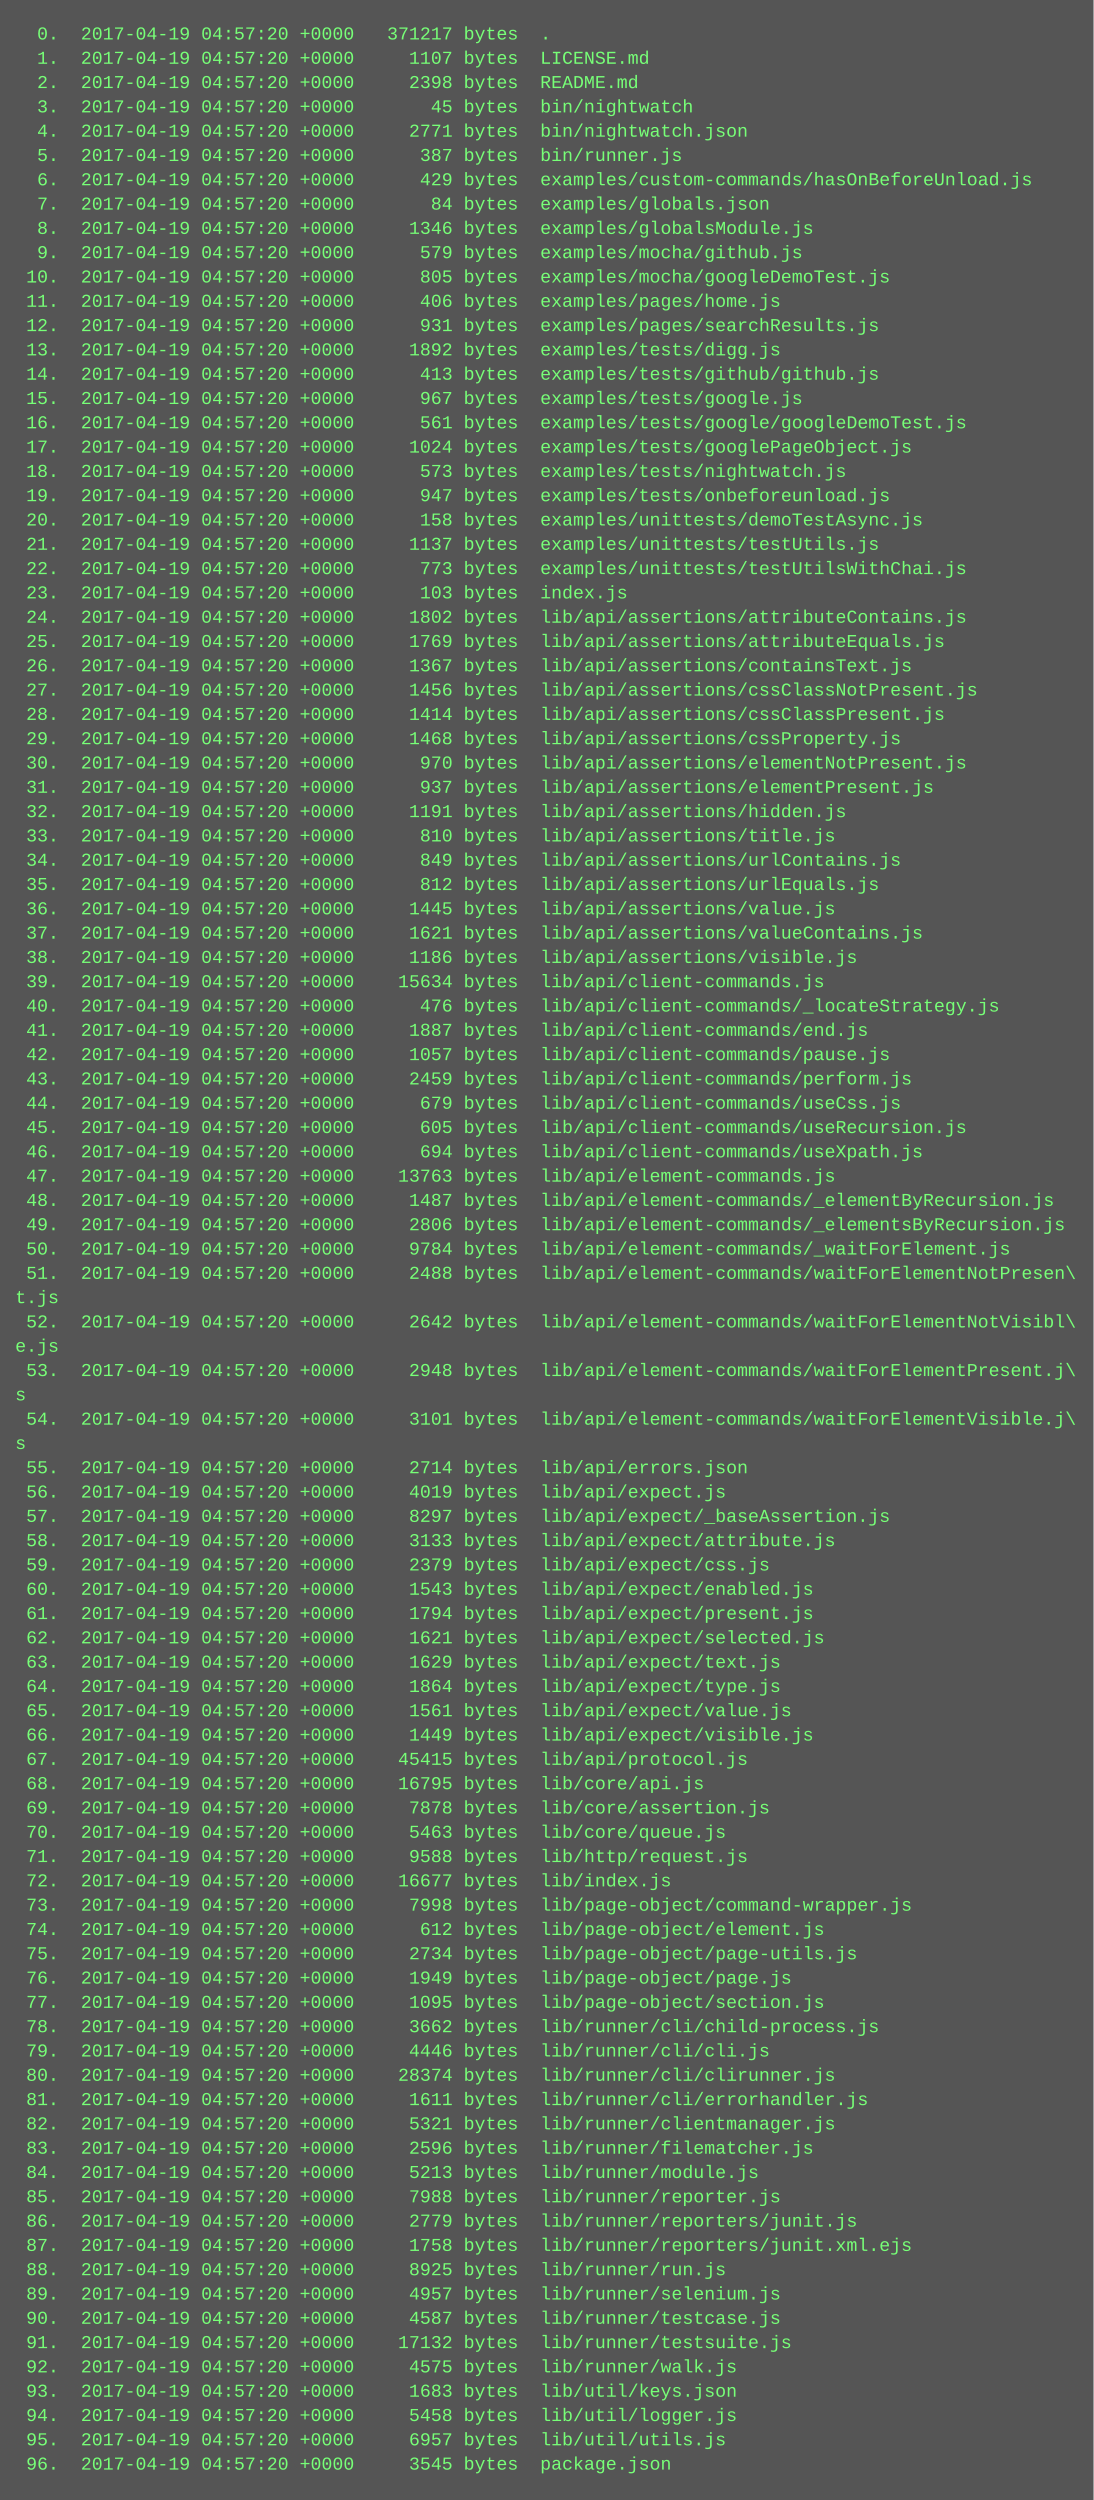
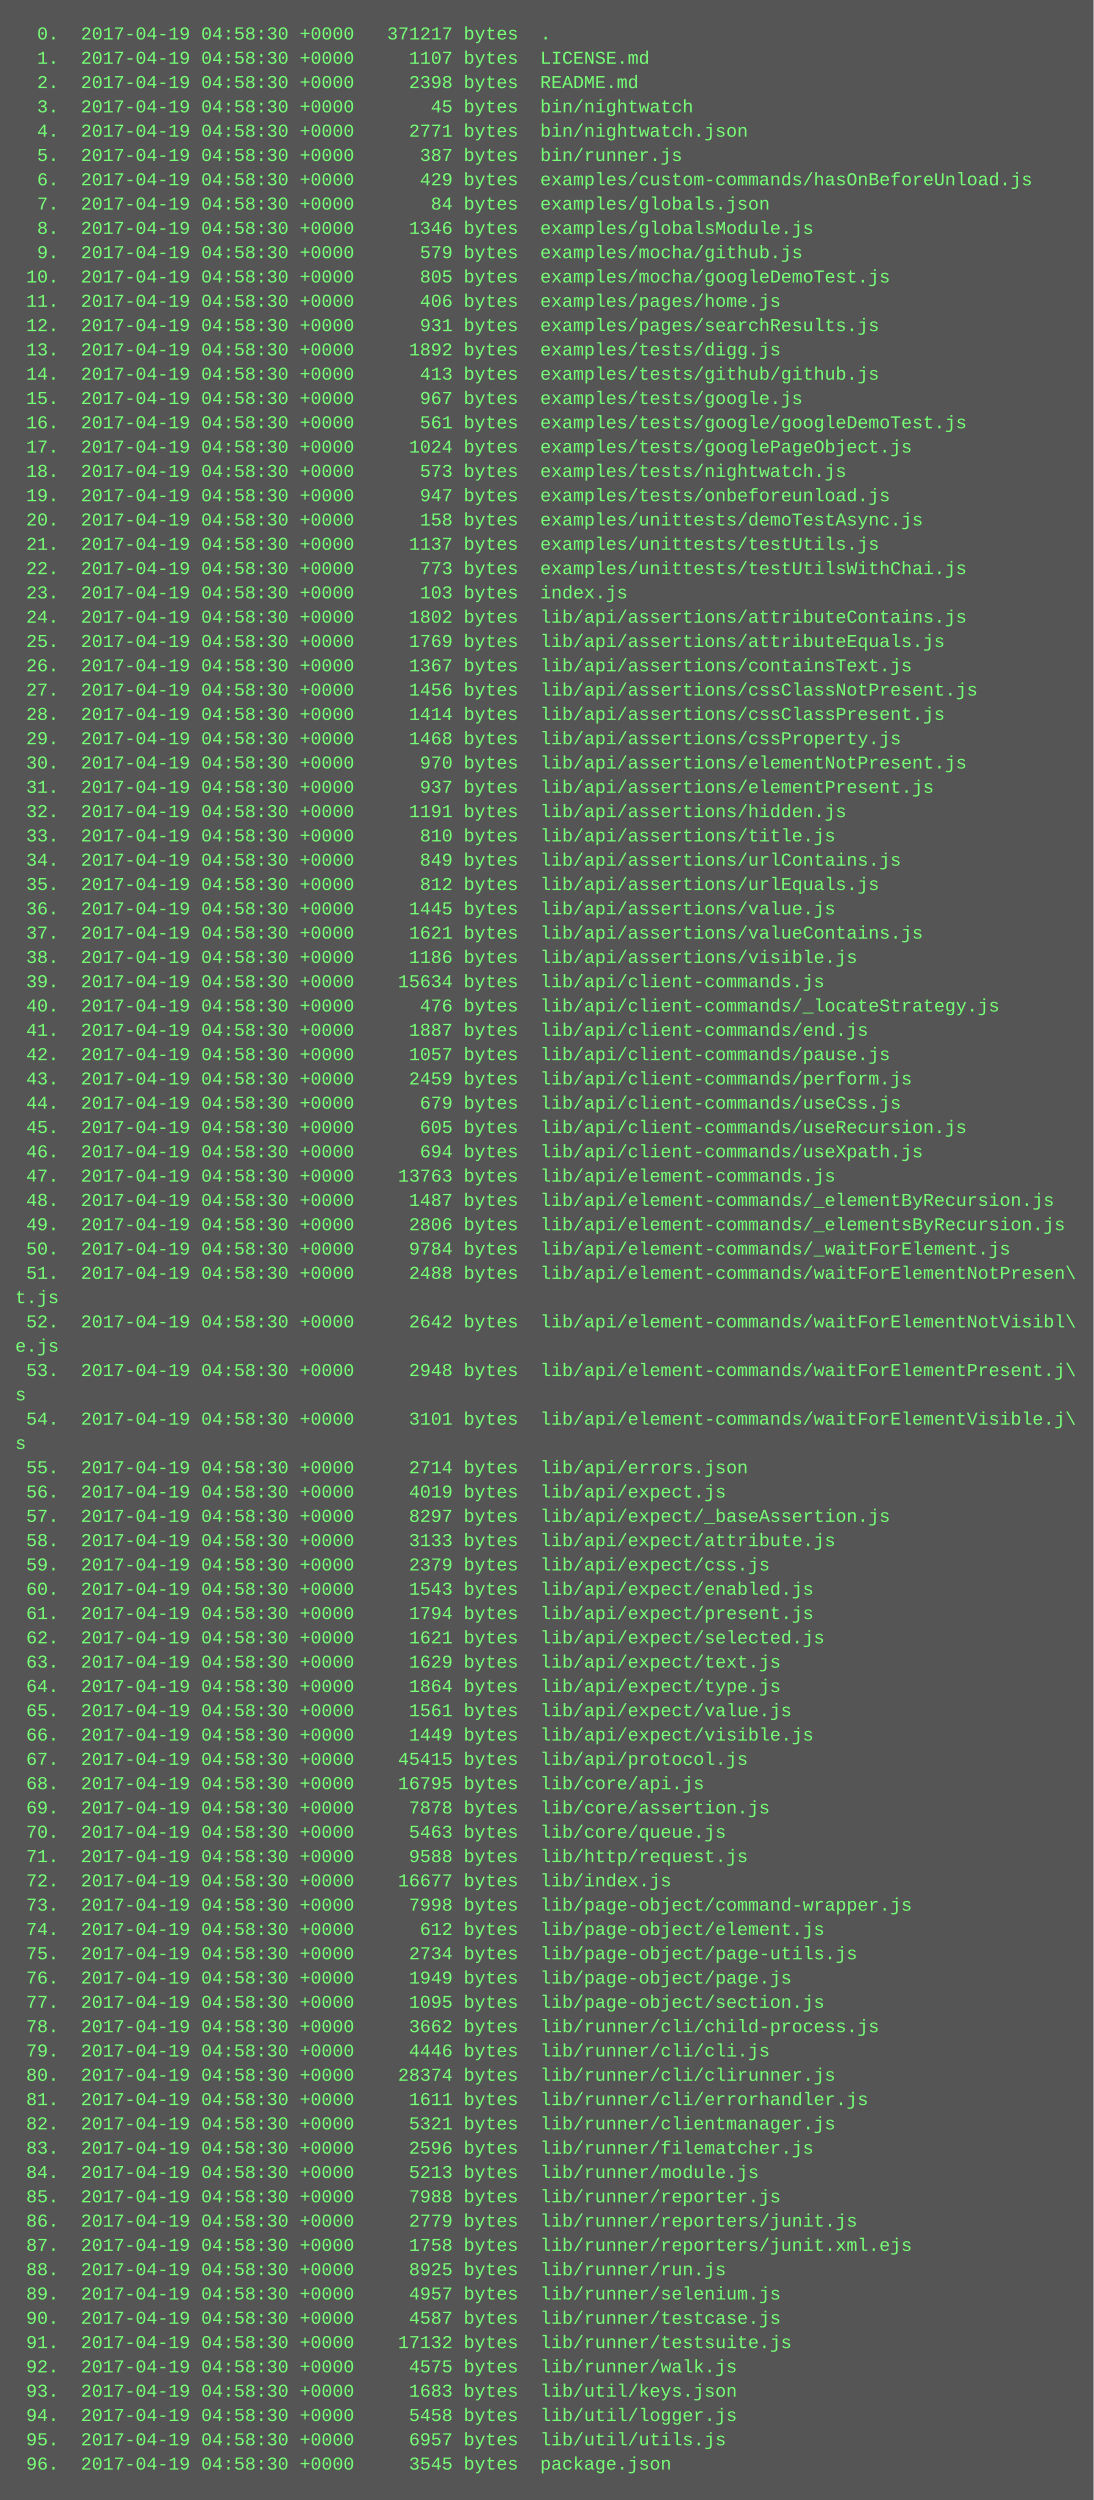
<svg xmlns="http://www.w3.org/2000/svg" height="1646" width="720">
  <rect height="1646" fill="#555" width="720" />
  <text fill="#7f7" font-family="Courier New" font-size="12" xml:space="preserve">
-     <tspan x="10" y="26">  0.  2017-04-19 04:57:20 +0000   371217 bytes  .</tspan>
-     <tspan x="10" y="42">  1.  2017-04-19 04:57:20 +0000     1107 bytes  LICENSE.md</tspan>
-     <tspan x="10" y="58">  2.  2017-04-19 04:57:20 +0000     2398 bytes  README.md</tspan>
-     <tspan x="10" y="74">  3.  2017-04-19 04:57:20 +0000       45 bytes  bin/nightwatch</tspan>
-     <tspan x="10" y="90">  4.  2017-04-19 04:57:20 +0000     2771 bytes  bin/nightwatch.json</tspan>
-     <tspan x="10" y="106">  5.  2017-04-19 04:57:20 +0000      387 bytes  bin/runner.js</tspan>
-     <tspan x="10" y="122">  6.  2017-04-19 04:57:20 +0000      429 bytes  examples/custom-commands/hasOnBeforeUnload.js</tspan>
-     <tspan x="10" y="138">  7.  2017-04-19 04:57:20 +0000       84 bytes  examples/globals.json</tspan>
-     <tspan x="10" y="154">  8.  2017-04-19 04:57:20 +0000     1346 bytes  examples/globalsModule.js</tspan>
-     <tspan x="10" y="170">  9.  2017-04-19 04:57:20 +0000      579 bytes  examples/mocha/github.js</tspan>
-     <tspan x="10" y="186"> 10.  2017-04-19 04:57:20 +0000      805 bytes  examples/mocha/googleDemoTest.js</tspan>
-     <tspan x="10" y="202"> 11.  2017-04-19 04:57:20 +0000      406 bytes  examples/pages/home.js</tspan>
-     <tspan x="10" y="218"> 12.  2017-04-19 04:57:20 +0000      931 bytes  examples/pages/searchResults.js</tspan>
-     <tspan x="10" y="234"> 13.  2017-04-19 04:57:20 +0000     1892 bytes  examples/tests/digg.js</tspan>
-     <tspan x="10" y="250"> 14.  2017-04-19 04:57:20 +0000      413 bytes  examples/tests/github/github.js</tspan>
-     <tspan x="10" y="266"> 15.  2017-04-19 04:57:20 +0000      967 bytes  examples/tests/google.js</tspan>
-     <tspan x="10" y="282"> 16.  2017-04-19 04:57:20 +0000      561 bytes  examples/tests/google/googleDemoTest.js</tspan>
-     <tspan x="10" y="298"> 17.  2017-04-19 04:57:20 +0000     1024 bytes  examples/tests/googlePageObject.js</tspan>
-     <tspan x="10" y="314"> 18.  2017-04-19 04:57:20 +0000      573 bytes  examples/tests/nightwatch.js</tspan>
-     <tspan x="10" y="330"> 19.  2017-04-19 04:57:20 +0000      947 bytes  examples/tests/onbeforeunload.js</tspan>
-     <tspan x="10" y="346"> 20.  2017-04-19 04:57:20 +0000      158 bytes  examples/unittests/demoTestAsync.js</tspan>
-     <tspan x="10" y="362"> 21.  2017-04-19 04:57:20 +0000     1137 bytes  examples/unittests/testUtils.js</tspan>
-     <tspan x="10" y="378"> 22.  2017-04-19 04:57:20 +0000      773 bytes  examples/unittests/testUtilsWithChai.js</tspan>
-     <tspan x="10" y="394"> 23.  2017-04-19 04:57:20 +0000      103 bytes  index.js</tspan>
-     <tspan x="10" y="410"> 24.  2017-04-19 04:57:20 +0000     1802 bytes  lib/api/assertions/attributeContains.js</tspan>
-     <tspan x="10" y="426"> 25.  2017-04-19 04:57:20 +0000     1769 bytes  lib/api/assertions/attributeEquals.js</tspan>
-     <tspan x="10" y="442"> 26.  2017-04-19 04:57:20 +0000     1367 bytes  lib/api/assertions/containsText.js</tspan>
-     <tspan x="10" y="458"> 27.  2017-04-19 04:57:20 +0000     1456 bytes  lib/api/assertions/cssClassNotPresent.js</tspan>
-     <tspan x="10" y="474"> 28.  2017-04-19 04:57:20 +0000     1414 bytes  lib/api/assertions/cssClassPresent.js</tspan>
-     <tspan x="10" y="490"> 29.  2017-04-19 04:57:20 +0000     1468 bytes  lib/api/assertions/cssProperty.js</tspan>
-     <tspan x="10" y="506"> 30.  2017-04-19 04:57:20 +0000      970 bytes  lib/api/assertions/elementNotPresent.js</tspan>
-     <tspan x="10" y="522"> 31.  2017-04-19 04:57:20 +0000      937 bytes  lib/api/assertions/elementPresent.js</tspan>
-     <tspan x="10" y="538"> 32.  2017-04-19 04:57:20 +0000     1191 bytes  lib/api/assertions/hidden.js</tspan>
-     <tspan x="10" y="554"> 33.  2017-04-19 04:57:20 +0000      810 bytes  lib/api/assertions/title.js</tspan>
-     <tspan x="10" y="570"> 34.  2017-04-19 04:57:20 +0000      849 bytes  lib/api/assertions/urlContains.js</tspan>
-     <tspan x="10" y="586"> 35.  2017-04-19 04:57:20 +0000      812 bytes  lib/api/assertions/urlEquals.js</tspan>
-     <tspan x="10" y="602"> 36.  2017-04-19 04:57:20 +0000     1445 bytes  lib/api/assertions/value.js</tspan>
-     <tspan x="10" y="618"> 37.  2017-04-19 04:57:20 +0000     1621 bytes  lib/api/assertions/valueContains.js</tspan>
-     <tspan x="10" y="634"> 38.  2017-04-19 04:57:20 +0000     1186 bytes  lib/api/assertions/visible.js</tspan>
-     <tspan x="10" y="650"> 39.  2017-04-19 04:57:20 +0000    15634 bytes  lib/api/client-commands.js</tspan>
-     <tspan x="10" y="666"> 40.  2017-04-19 04:57:20 +0000      476 bytes  lib/api/client-commands/_locateStrategy.js</tspan>
-     <tspan x="10" y="682"> 41.  2017-04-19 04:57:20 +0000     1887 bytes  lib/api/client-commands/end.js</tspan>
-     <tspan x="10" y="698"> 42.  2017-04-19 04:57:20 +0000     1057 bytes  lib/api/client-commands/pause.js</tspan>
-     <tspan x="10" y="714"> 43.  2017-04-19 04:57:20 +0000     2459 bytes  lib/api/client-commands/perform.js</tspan>
-     <tspan x="10" y="730"> 44.  2017-04-19 04:57:20 +0000      679 bytes  lib/api/client-commands/useCss.js</tspan>
-     <tspan x="10" y="746"> 45.  2017-04-19 04:57:20 +0000      605 bytes  lib/api/client-commands/useRecursion.js</tspan>
-     <tspan x="10" y="762"> 46.  2017-04-19 04:57:20 +0000      694 bytes  lib/api/client-commands/useXpath.js</tspan>
-     <tspan x="10" y="778"> 47.  2017-04-19 04:57:20 +0000    13763 bytes  lib/api/element-commands.js</tspan>
-     <tspan x="10" y="794"> 48.  2017-04-19 04:57:20 +0000     1487 bytes  lib/api/element-commands/_elementByRecursion.js</tspan>
-     <tspan x="10" y="810"> 49.  2017-04-19 04:57:20 +0000     2806 bytes  lib/api/element-commands/_elementsByRecursion.js</tspan>
-     <tspan x="10" y="826"> 50.  2017-04-19 04:57:20 +0000     9784 bytes  lib/api/element-commands/_waitForElement.js</tspan>
-     <tspan x="10" y="842"> 51.  2017-04-19 04:57:20 +0000     2488 bytes  lib/api/element-commands/waitForElementNotPresen\</tspan>
+     <tspan x="10" y="26">  0.  2017-04-19 04:58:30 +0000   371217 bytes  .</tspan>
+     <tspan x="10" y="42">  1.  2017-04-19 04:58:30 +0000     1107 bytes  LICENSE.md</tspan>
+     <tspan x="10" y="58">  2.  2017-04-19 04:58:30 +0000     2398 bytes  README.md</tspan>
+     <tspan x="10" y="74">  3.  2017-04-19 04:58:30 +0000       45 bytes  bin/nightwatch</tspan>
+     <tspan x="10" y="90">  4.  2017-04-19 04:58:30 +0000     2771 bytes  bin/nightwatch.json</tspan>
+     <tspan x="10" y="106">  5.  2017-04-19 04:58:30 +0000      387 bytes  bin/runner.js</tspan>
+     <tspan x="10" y="122">  6.  2017-04-19 04:58:30 +0000      429 bytes  examples/custom-commands/hasOnBeforeUnload.js</tspan>
+     <tspan x="10" y="138">  7.  2017-04-19 04:58:30 +0000       84 bytes  examples/globals.json</tspan>
+     <tspan x="10" y="154">  8.  2017-04-19 04:58:30 +0000     1346 bytes  examples/globalsModule.js</tspan>
+     <tspan x="10" y="170">  9.  2017-04-19 04:58:30 +0000      579 bytes  examples/mocha/github.js</tspan>
+     <tspan x="10" y="186"> 10.  2017-04-19 04:58:30 +0000      805 bytes  examples/mocha/googleDemoTest.js</tspan>
+     <tspan x="10" y="202"> 11.  2017-04-19 04:58:30 +0000      406 bytes  examples/pages/home.js</tspan>
+     <tspan x="10" y="218"> 12.  2017-04-19 04:58:30 +0000      931 bytes  examples/pages/searchResults.js</tspan>
+     <tspan x="10" y="234"> 13.  2017-04-19 04:58:30 +0000     1892 bytes  examples/tests/digg.js</tspan>
+     <tspan x="10" y="250"> 14.  2017-04-19 04:58:30 +0000      413 bytes  examples/tests/github/github.js</tspan>
+     <tspan x="10" y="266"> 15.  2017-04-19 04:58:30 +0000      967 bytes  examples/tests/google.js</tspan>
+     <tspan x="10" y="282"> 16.  2017-04-19 04:58:30 +0000      561 bytes  examples/tests/google/googleDemoTest.js</tspan>
+     <tspan x="10" y="298"> 17.  2017-04-19 04:58:30 +0000     1024 bytes  examples/tests/googlePageObject.js</tspan>
+     <tspan x="10" y="314"> 18.  2017-04-19 04:58:30 +0000      573 bytes  examples/tests/nightwatch.js</tspan>
+     <tspan x="10" y="330"> 19.  2017-04-19 04:58:30 +0000      947 bytes  examples/tests/onbeforeunload.js</tspan>
+     <tspan x="10" y="346"> 20.  2017-04-19 04:58:30 +0000      158 bytes  examples/unittests/demoTestAsync.js</tspan>
+     <tspan x="10" y="362"> 21.  2017-04-19 04:58:30 +0000     1137 bytes  examples/unittests/testUtils.js</tspan>
+     <tspan x="10" y="378"> 22.  2017-04-19 04:58:30 +0000      773 bytes  examples/unittests/testUtilsWithChai.js</tspan>
+     <tspan x="10" y="394"> 23.  2017-04-19 04:58:30 +0000      103 bytes  index.js</tspan>
+     <tspan x="10" y="410"> 24.  2017-04-19 04:58:30 +0000     1802 bytes  lib/api/assertions/attributeContains.js</tspan>
+     <tspan x="10" y="426"> 25.  2017-04-19 04:58:30 +0000     1769 bytes  lib/api/assertions/attributeEquals.js</tspan>
+     <tspan x="10" y="442"> 26.  2017-04-19 04:58:30 +0000     1367 bytes  lib/api/assertions/containsText.js</tspan>
+     <tspan x="10" y="458"> 27.  2017-04-19 04:58:30 +0000     1456 bytes  lib/api/assertions/cssClassNotPresent.js</tspan>
+     <tspan x="10" y="474"> 28.  2017-04-19 04:58:30 +0000     1414 bytes  lib/api/assertions/cssClassPresent.js</tspan>
+     <tspan x="10" y="490"> 29.  2017-04-19 04:58:30 +0000     1468 bytes  lib/api/assertions/cssProperty.js</tspan>
+     <tspan x="10" y="506"> 30.  2017-04-19 04:58:30 +0000      970 bytes  lib/api/assertions/elementNotPresent.js</tspan>
+     <tspan x="10" y="522"> 31.  2017-04-19 04:58:30 +0000      937 bytes  lib/api/assertions/elementPresent.js</tspan>
+     <tspan x="10" y="538"> 32.  2017-04-19 04:58:30 +0000     1191 bytes  lib/api/assertions/hidden.js</tspan>
+     <tspan x="10" y="554"> 33.  2017-04-19 04:58:30 +0000      810 bytes  lib/api/assertions/title.js</tspan>
+     <tspan x="10" y="570"> 34.  2017-04-19 04:58:30 +0000      849 bytes  lib/api/assertions/urlContains.js</tspan>
+     <tspan x="10" y="586"> 35.  2017-04-19 04:58:30 +0000      812 bytes  lib/api/assertions/urlEquals.js</tspan>
+     <tspan x="10" y="602"> 36.  2017-04-19 04:58:30 +0000     1445 bytes  lib/api/assertions/value.js</tspan>
+     <tspan x="10" y="618"> 37.  2017-04-19 04:58:30 +0000     1621 bytes  lib/api/assertions/valueContains.js</tspan>
+     <tspan x="10" y="634"> 38.  2017-04-19 04:58:30 +0000     1186 bytes  lib/api/assertions/visible.js</tspan>
+     <tspan x="10" y="650"> 39.  2017-04-19 04:58:30 +0000    15634 bytes  lib/api/client-commands.js</tspan>
+     <tspan x="10" y="666"> 40.  2017-04-19 04:58:30 +0000      476 bytes  lib/api/client-commands/_locateStrategy.js</tspan>
+     <tspan x="10" y="682"> 41.  2017-04-19 04:58:30 +0000     1887 bytes  lib/api/client-commands/end.js</tspan>
+     <tspan x="10" y="698"> 42.  2017-04-19 04:58:30 +0000     1057 bytes  lib/api/client-commands/pause.js</tspan>
+     <tspan x="10" y="714"> 43.  2017-04-19 04:58:30 +0000     2459 bytes  lib/api/client-commands/perform.js</tspan>
+     <tspan x="10" y="730"> 44.  2017-04-19 04:58:30 +0000      679 bytes  lib/api/client-commands/useCss.js</tspan>
+     <tspan x="10" y="746"> 45.  2017-04-19 04:58:30 +0000      605 bytes  lib/api/client-commands/useRecursion.js</tspan>
+     <tspan x="10" y="762"> 46.  2017-04-19 04:58:30 +0000      694 bytes  lib/api/client-commands/useXpath.js</tspan>
+     <tspan x="10" y="778"> 47.  2017-04-19 04:58:30 +0000    13763 bytes  lib/api/element-commands.js</tspan>
+     <tspan x="10" y="794"> 48.  2017-04-19 04:58:30 +0000     1487 bytes  lib/api/element-commands/_elementByRecursion.js</tspan>
+     <tspan x="10" y="810"> 49.  2017-04-19 04:58:30 +0000     2806 bytes  lib/api/element-commands/_elementsByRecursion.js</tspan>
+     <tspan x="10" y="826"> 50.  2017-04-19 04:58:30 +0000     9784 bytes  lib/api/element-commands/_waitForElement.js</tspan>
+     <tspan x="10" y="842"> 51.  2017-04-19 04:58:30 +0000     2488 bytes  lib/api/element-commands/waitForElementNotPresen\</tspan>
    <tspan x="10" y="858">t.js</tspan>
-     <tspan x="10" y="874"> 52.  2017-04-19 04:57:20 +0000     2642 bytes  lib/api/element-commands/waitForElementNotVisibl\</tspan>
+     <tspan x="10" y="874"> 52.  2017-04-19 04:58:30 +0000     2642 bytes  lib/api/element-commands/waitForElementNotVisibl\</tspan>
    <tspan x="10" y="890">e.js</tspan>
-     <tspan x="10" y="906"> 53.  2017-04-19 04:57:20 +0000     2948 bytes  lib/api/element-commands/waitForElementPresent.j\</tspan>
+     <tspan x="10" y="906"> 53.  2017-04-19 04:58:30 +0000     2948 bytes  lib/api/element-commands/waitForElementPresent.j\</tspan>
    <tspan x="10" y="922">s</tspan>
-     <tspan x="10" y="938"> 54.  2017-04-19 04:57:20 +0000     3101 bytes  lib/api/element-commands/waitForElementVisible.j\</tspan>
+     <tspan x="10" y="938"> 54.  2017-04-19 04:58:30 +0000     3101 bytes  lib/api/element-commands/waitForElementVisible.j\</tspan>
    <tspan x="10" y="954">s</tspan>
-     <tspan x="10" y="970"> 55.  2017-04-19 04:57:20 +0000     2714 bytes  lib/api/errors.json</tspan>
-     <tspan x="10" y="986"> 56.  2017-04-19 04:57:20 +0000     4019 bytes  lib/api/expect.js</tspan>
-     <tspan x="10" y="1002"> 57.  2017-04-19 04:57:20 +0000     8297 bytes  lib/api/expect/_baseAssertion.js</tspan>
-     <tspan x="10" y="1018"> 58.  2017-04-19 04:57:20 +0000     3133 bytes  lib/api/expect/attribute.js</tspan>
-     <tspan x="10" y="1034"> 59.  2017-04-19 04:57:20 +0000     2379 bytes  lib/api/expect/css.js</tspan>
-     <tspan x="10" y="1050"> 60.  2017-04-19 04:57:20 +0000     1543 bytes  lib/api/expect/enabled.js</tspan>
-     <tspan x="10" y="1066"> 61.  2017-04-19 04:57:20 +0000     1794 bytes  lib/api/expect/present.js</tspan>
-     <tspan x="10" y="1082"> 62.  2017-04-19 04:57:20 +0000     1621 bytes  lib/api/expect/selected.js</tspan>
-     <tspan x="10" y="1098"> 63.  2017-04-19 04:57:20 +0000     1629 bytes  lib/api/expect/text.js</tspan>
-     <tspan x="10" y="1114"> 64.  2017-04-19 04:57:20 +0000     1864 bytes  lib/api/expect/type.js</tspan>
-     <tspan x="10" y="1130"> 65.  2017-04-19 04:57:20 +0000     1561 bytes  lib/api/expect/value.js</tspan>
-     <tspan x="10" y="1146"> 66.  2017-04-19 04:57:20 +0000     1449 bytes  lib/api/expect/visible.js</tspan>
-     <tspan x="10" y="1162"> 67.  2017-04-19 04:57:20 +0000    45415 bytes  lib/api/protocol.js</tspan>
-     <tspan x="10" y="1178"> 68.  2017-04-19 04:57:20 +0000    16795 bytes  lib/core/api.js</tspan>
-     <tspan x="10" y="1194"> 69.  2017-04-19 04:57:20 +0000     7878 bytes  lib/core/assertion.js</tspan>
-     <tspan x="10" y="1210"> 70.  2017-04-19 04:57:20 +0000     5463 bytes  lib/core/queue.js</tspan>
-     <tspan x="10" y="1226"> 71.  2017-04-19 04:57:20 +0000     9588 bytes  lib/http/request.js</tspan>
-     <tspan x="10" y="1242"> 72.  2017-04-19 04:57:20 +0000    16677 bytes  lib/index.js</tspan>
-     <tspan x="10" y="1258"> 73.  2017-04-19 04:57:20 +0000     7998 bytes  lib/page-object/command-wrapper.js</tspan>
-     <tspan x="10" y="1274"> 74.  2017-04-19 04:57:20 +0000      612 bytes  lib/page-object/element.js</tspan>
-     <tspan x="10" y="1290"> 75.  2017-04-19 04:57:20 +0000     2734 bytes  lib/page-object/page-utils.js</tspan>
-     <tspan x="10" y="1306"> 76.  2017-04-19 04:57:20 +0000     1949 bytes  lib/page-object/page.js</tspan>
-     <tspan x="10" y="1322"> 77.  2017-04-19 04:57:20 +0000     1095 bytes  lib/page-object/section.js</tspan>
-     <tspan x="10" y="1338"> 78.  2017-04-19 04:57:20 +0000     3662 bytes  lib/runner/cli/child-process.js</tspan>
-     <tspan x="10" y="1354"> 79.  2017-04-19 04:57:20 +0000     4446 bytes  lib/runner/cli/cli.js</tspan>
-     <tspan x="10" y="1370"> 80.  2017-04-19 04:57:20 +0000    28374 bytes  lib/runner/cli/clirunner.js</tspan>
-     <tspan x="10" y="1386"> 81.  2017-04-19 04:57:20 +0000     1611 bytes  lib/runner/cli/errorhandler.js</tspan>
-     <tspan x="10" y="1402"> 82.  2017-04-19 04:57:20 +0000     5321 bytes  lib/runner/clientmanager.js</tspan>
-     <tspan x="10" y="1418"> 83.  2017-04-19 04:57:20 +0000     2596 bytes  lib/runner/filematcher.js</tspan>
-     <tspan x="10" y="1434"> 84.  2017-04-19 04:57:20 +0000     5213 bytes  lib/runner/module.js</tspan>
-     <tspan x="10" y="1450"> 85.  2017-04-19 04:57:20 +0000     7988 bytes  lib/runner/reporter.js</tspan>
-     <tspan x="10" y="1466"> 86.  2017-04-19 04:57:20 +0000     2779 bytes  lib/runner/reporters/junit.js</tspan>
-     <tspan x="10" y="1482"> 87.  2017-04-19 04:57:20 +0000     1758 bytes  lib/runner/reporters/junit.xml.ejs</tspan>
-     <tspan x="10" y="1498"> 88.  2017-04-19 04:57:20 +0000     8925 bytes  lib/runner/run.js</tspan>
-     <tspan x="10" y="1514"> 89.  2017-04-19 04:57:20 +0000     4957 bytes  lib/runner/selenium.js</tspan>
-     <tspan x="10" y="1530"> 90.  2017-04-19 04:57:20 +0000     4587 bytes  lib/runner/testcase.js</tspan>
-     <tspan x="10" y="1546"> 91.  2017-04-19 04:57:20 +0000    17132 bytes  lib/runner/testsuite.js</tspan>
-     <tspan x="10" y="1562"> 92.  2017-04-19 04:57:20 +0000     4575 bytes  lib/runner/walk.js</tspan>
-     <tspan x="10" y="1578"> 93.  2017-04-19 04:57:20 +0000     1683 bytes  lib/util/keys.json</tspan>
-     <tspan x="10" y="1594"> 94.  2017-04-19 04:57:20 +0000     5458 bytes  lib/util/logger.js</tspan>
-     <tspan x="10" y="1610"> 95.  2017-04-19 04:57:20 +0000     6957 bytes  lib/util/utils.js</tspan>
-     <tspan x="10" y="1626"> 96.  2017-04-19 04:57:20 +0000     3545 bytes  package.json</tspan>
+     <tspan x="10" y="970"> 55.  2017-04-19 04:58:30 +0000     2714 bytes  lib/api/errors.json</tspan>
+     <tspan x="10" y="986"> 56.  2017-04-19 04:58:30 +0000     4019 bytes  lib/api/expect.js</tspan>
+     <tspan x="10" y="1002"> 57.  2017-04-19 04:58:30 +0000     8297 bytes  lib/api/expect/_baseAssertion.js</tspan>
+     <tspan x="10" y="1018"> 58.  2017-04-19 04:58:30 +0000     3133 bytes  lib/api/expect/attribute.js</tspan>
+     <tspan x="10" y="1034"> 59.  2017-04-19 04:58:30 +0000     2379 bytes  lib/api/expect/css.js</tspan>
+     <tspan x="10" y="1050"> 60.  2017-04-19 04:58:30 +0000     1543 bytes  lib/api/expect/enabled.js</tspan>
+     <tspan x="10" y="1066"> 61.  2017-04-19 04:58:30 +0000     1794 bytes  lib/api/expect/present.js</tspan>
+     <tspan x="10" y="1082"> 62.  2017-04-19 04:58:30 +0000     1621 bytes  lib/api/expect/selected.js</tspan>
+     <tspan x="10" y="1098"> 63.  2017-04-19 04:58:30 +0000     1629 bytes  lib/api/expect/text.js</tspan>
+     <tspan x="10" y="1114"> 64.  2017-04-19 04:58:30 +0000     1864 bytes  lib/api/expect/type.js</tspan>
+     <tspan x="10" y="1130"> 65.  2017-04-19 04:58:30 +0000     1561 bytes  lib/api/expect/value.js</tspan>
+     <tspan x="10" y="1146"> 66.  2017-04-19 04:58:30 +0000     1449 bytes  lib/api/expect/visible.js</tspan>
+     <tspan x="10" y="1162"> 67.  2017-04-19 04:58:30 +0000    45415 bytes  lib/api/protocol.js</tspan>
+     <tspan x="10" y="1178"> 68.  2017-04-19 04:58:30 +0000    16795 bytes  lib/core/api.js</tspan>
+     <tspan x="10" y="1194"> 69.  2017-04-19 04:58:30 +0000     7878 bytes  lib/core/assertion.js</tspan>
+     <tspan x="10" y="1210"> 70.  2017-04-19 04:58:30 +0000     5463 bytes  lib/core/queue.js</tspan>
+     <tspan x="10" y="1226"> 71.  2017-04-19 04:58:30 +0000     9588 bytes  lib/http/request.js</tspan>
+     <tspan x="10" y="1242"> 72.  2017-04-19 04:58:30 +0000    16677 bytes  lib/index.js</tspan>
+     <tspan x="10" y="1258"> 73.  2017-04-19 04:58:30 +0000     7998 bytes  lib/page-object/command-wrapper.js</tspan>
+     <tspan x="10" y="1274"> 74.  2017-04-19 04:58:30 +0000      612 bytes  lib/page-object/element.js</tspan>
+     <tspan x="10" y="1290"> 75.  2017-04-19 04:58:30 +0000     2734 bytes  lib/page-object/page-utils.js</tspan>
+     <tspan x="10" y="1306"> 76.  2017-04-19 04:58:30 +0000     1949 bytes  lib/page-object/page.js</tspan>
+     <tspan x="10" y="1322"> 77.  2017-04-19 04:58:30 +0000     1095 bytes  lib/page-object/section.js</tspan>
+     <tspan x="10" y="1338"> 78.  2017-04-19 04:58:30 +0000     3662 bytes  lib/runner/cli/child-process.js</tspan>
+     <tspan x="10" y="1354"> 79.  2017-04-19 04:58:30 +0000     4446 bytes  lib/runner/cli/cli.js</tspan>
+     <tspan x="10" y="1370"> 80.  2017-04-19 04:58:30 +0000    28374 bytes  lib/runner/cli/clirunner.js</tspan>
+     <tspan x="10" y="1386"> 81.  2017-04-19 04:58:30 +0000     1611 bytes  lib/runner/cli/errorhandler.js</tspan>
+     <tspan x="10" y="1402"> 82.  2017-04-19 04:58:30 +0000     5321 bytes  lib/runner/clientmanager.js</tspan>
+     <tspan x="10" y="1418"> 83.  2017-04-19 04:58:30 +0000     2596 bytes  lib/runner/filematcher.js</tspan>
+     <tspan x="10" y="1434"> 84.  2017-04-19 04:58:30 +0000     5213 bytes  lib/runner/module.js</tspan>
+     <tspan x="10" y="1450"> 85.  2017-04-19 04:58:30 +0000     7988 bytes  lib/runner/reporter.js</tspan>
+     <tspan x="10" y="1466"> 86.  2017-04-19 04:58:30 +0000     2779 bytes  lib/runner/reporters/junit.js</tspan>
+     <tspan x="10" y="1482"> 87.  2017-04-19 04:58:30 +0000     1758 bytes  lib/runner/reporters/junit.xml.ejs</tspan>
+     <tspan x="10" y="1498"> 88.  2017-04-19 04:58:30 +0000     8925 bytes  lib/runner/run.js</tspan>
+     <tspan x="10" y="1514"> 89.  2017-04-19 04:58:30 +0000     4957 bytes  lib/runner/selenium.js</tspan>
+     <tspan x="10" y="1530"> 90.  2017-04-19 04:58:30 +0000     4587 bytes  lib/runner/testcase.js</tspan>
+     <tspan x="10" y="1546"> 91.  2017-04-19 04:58:30 +0000    17132 bytes  lib/runner/testsuite.js</tspan>
+     <tspan x="10" y="1562"> 92.  2017-04-19 04:58:30 +0000     4575 bytes  lib/runner/walk.js</tspan>
+     <tspan x="10" y="1578"> 93.  2017-04-19 04:58:30 +0000     1683 bytes  lib/util/keys.json</tspan>
+     <tspan x="10" y="1594"> 94.  2017-04-19 04:58:30 +0000     5458 bytes  lib/util/logger.js</tspan>
+     <tspan x="10" y="1610"> 95.  2017-04-19 04:58:30 +0000     6957 bytes  lib/util/utils.js</tspan>
+     <tspan x="10" y="1626"> 96.  2017-04-19 04:58:30 +0000     3545 bytes  package.json</tspan>
  </text>
</svg>
